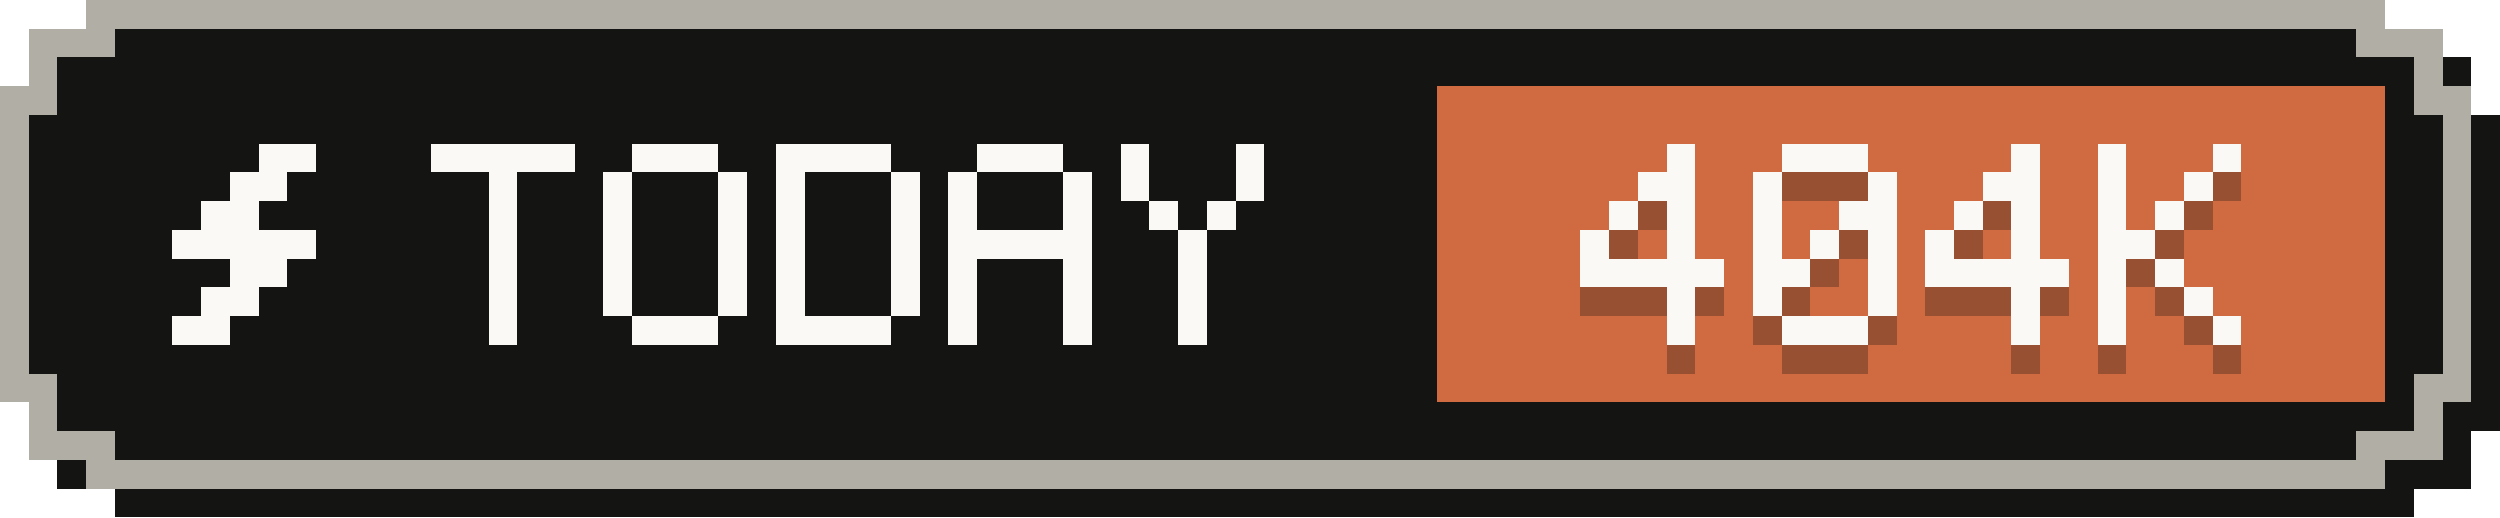
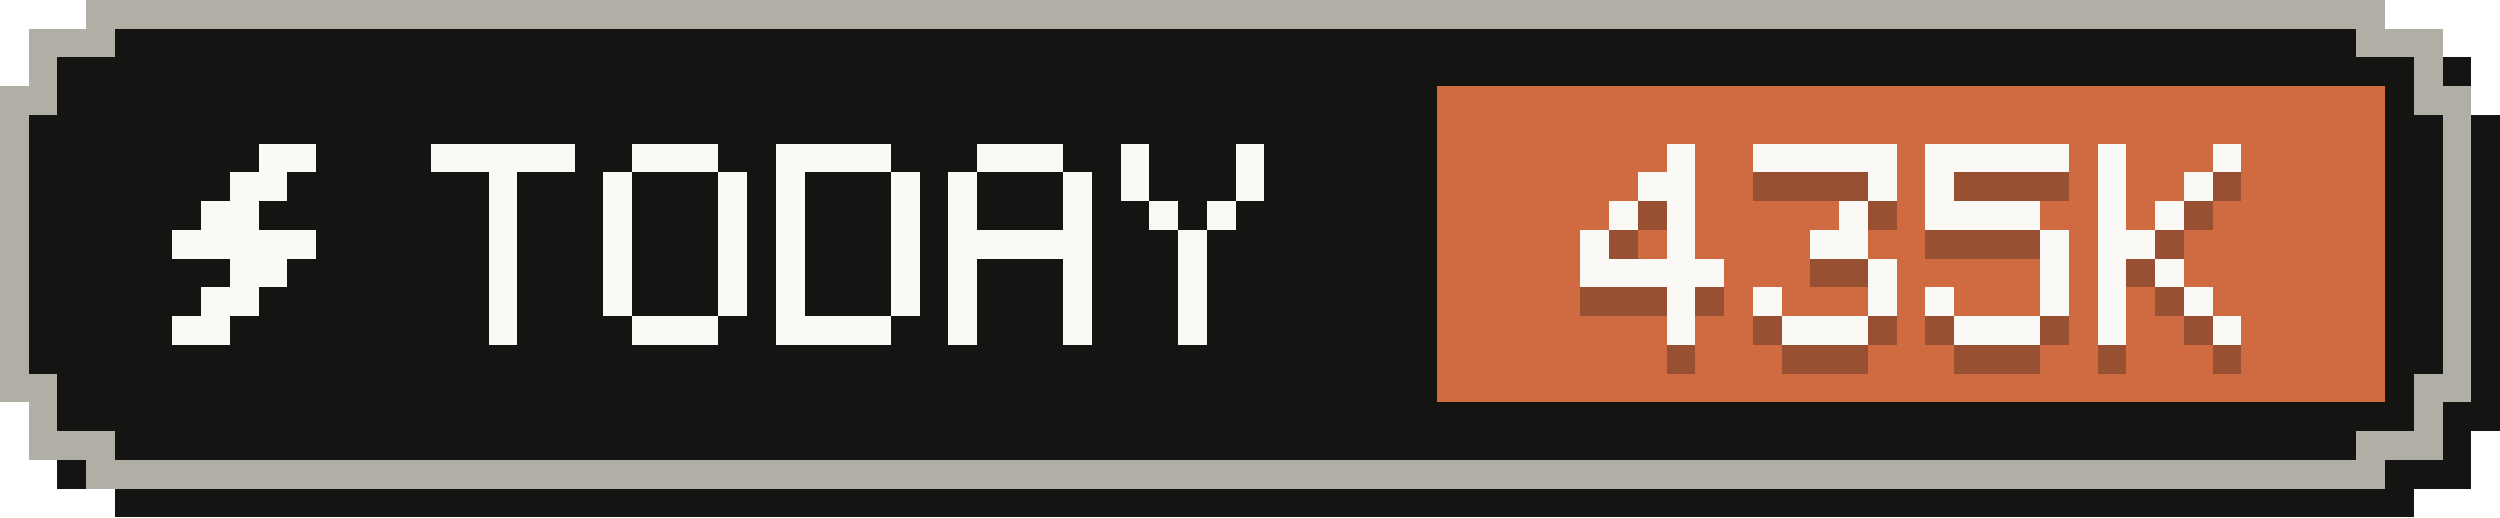
- <svg xmlns="http://www.w3.org/2000/svg" width="87" height="18" viewBox="0 0 87 18" role="img" aria-label="Tokens today: 404K">
+ <svg xmlns="http://www.w3.org/2000/svg" width="87" height="18" viewBox="0 0 87 18" role="img" aria-label="Tokens today: 435K">
  <g shape-rendering="crispEdges">
    <path fill="#141413" d="M4,1 H84 V2 H86 V4 H87 V15 H86 V17 H84 V18 H4 V17 H2 V15 H1 V4 H2 V2 H4 Z" />
    <path fill="#b0aea5" d="M3,0 H83 V1 H85 V3 H86 V14 H85 V16 H83 V17 H3 V16 H1 V14 H0 V3 H1 V1 H3 Z" />
    <path fill="#141413" d="M4,1 H82 V2 H84 V4 H85 V13 H84 V15 H82 V16 H4 V15 H2 V13 H1 V4 H2 V2 H4 Z" />
    <rect fill="#d06a41" x="50" y="3" width="33" height="11" />
    <g fill="#faf9f5">
      <rect x="9" y="5" width="2" height="1" />
      <rect x="8" y="6" width="2" height="1" />
      <rect x="7" y="7" width="2" height="1" />
      <rect x="6" y="8" width="5" height="1" />
      <rect x="8" y="9" width="2" height="1" />
      <rect x="7" y="10" width="2" height="1" />
      <rect x="6" y="11" width="2" height="1" />
    </g>
    <g fill="#faf9f5">
      <rect x="15" y="5" width="5" height="1" />
      <rect x="17" y="6" width="1" height="1" />
      <rect x="17" y="7" width="1" height="1" />
      <rect x="17" y="8" width="1" height="1" />
      <rect x="17" y="9" width="1" height="1" />
      <rect x="17" y="10" width="1" height="1" />
      <rect x="17" y="11" width="1" height="1" />
      <rect x="22" y="5" width="3" height="1" />
      <rect x="21" y="6" width="1" height="1" />
      <rect x="25" y="6" width="1" height="1" />
      <rect x="21" y="7" width="1" height="1" />
      <rect x="25" y="7" width="1" height="1" />
      <rect x="21" y="8" width="1" height="1" />
      <rect x="25" y="8" width="1" height="1" />
      <rect x="21" y="9" width="1" height="1" />
      <rect x="25" y="9" width="1" height="1" />
      <rect x="21" y="10" width="1" height="1" />
      <rect x="25" y="10" width="1" height="1" />
      <rect x="22" y="11" width="3" height="1" />
      <rect x="27" y="5" width="4" height="1" />
      <rect x="27" y="6" width="1" height="1" />
      <rect x="31" y="6" width="1" height="1" />
      <rect x="27" y="7" width="1" height="1" />
      <rect x="31" y="7" width="1" height="1" />
      <rect x="27" y="8" width="1" height="1" />
      <rect x="31" y="8" width="1" height="1" />
      <rect x="27" y="9" width="1" height="1" />
      <rect x="31" y="9" width="1" height="1" />
      <rect x="27" y="10" width="1" height="1" />
      <rect x="31" y="10" width="1" height="1" />
      <rect x="27" y="11" width="4" height="1" />
      <rect x="34" y="5" width="3" height="1" />
      <rect x="33" y="6" width="1" height="1" />
      <rect x="37" y="6" width="1" height="1" />
      <rect x="33" y="7" width="1" height="1" />
      <rect x="37" y="7" width="1" height="1" />
      <rect x="33" y="8" width="5" height="1" />
      <rect x="33" y="9" width="1" height="1" />
      <rect x="37" y="9" width="1" height="1" />
      <rect x="33" y="10" width="1" height="1" />
      <rect x="37" y="10" width="1" height="1" />
      <rect x="33" y="11" width="1" height="1" />
      <rect x="37" y="11" width="1" height="1" />
      <rect x="39" y="5" width="1" height="1" />
      <rect x="43" y="5" width="1" height="1" />
      <rect x="39" y="6" width="1" height="1" />
      <rect x="43" y="6" width="1" height="1" />
      <rect x="40" y="7" width="1" height="1" />
      <rect x="42" y="7" width="1" height="1" />
      <rect x="41" y="8" width="1" height="1" />
      <rect x="41" y="9" width="1" height="1" />
      <rect x="41" y="10" width="1" height="1" />
      <rect x="41" y="11" width="1" height="1" />
    </g>
    <g fill="#141413" fill-opacity=".3">
      <rect x="58" y="6" width="1" height="1" />
      <rect x="57" y="7" width="2" height="1" />
      <rect x="56" y="8" width="1" height="1" />
      <rect x="58" y="8" width="1" height="1" />
      <rect x="55" y="9" width="1" height="1" />
      <rect x="58" y="9" width="1" height="1" />
      <rect x="55" y="10" width="5" height="1" />
      <rect x="58" y="11" width="1" height="1" />
      <rect x="58" y="12" width="1" height="1" />
-       <rect x="62" y="6" width="3" height="1" />
-       <rect x="61" y="7" width="1" height="1" />
+       <rect x="61" y="6" width="5" height="1" />
      <rect x="65" y="7" width="1" height="1" />
-       <rect x="61" y="8" width="1" height="1" />
-       <rect x="64" y="8" width="2" height="1" />
-       <rect x="61" y="9" width="1" height="1" />
-       <rect x="63" y="9" width="1" height="1" />
-       <rect x="65" y="9" width="1" height="1" />
-       <rect x="61" y="10" width="2" height="1" />
+       <rect x="64" y="8" width="1" height="1" />
+       <rect x="63" y="9" width="2" height="1" />
      <rect x="65" y="10" width="1" height="1" />
      <rect x="61" y="11" width="1" height="1" />
      <rect x="65" y="11" width="1" height="1" />
      <rect x="62" y="12" width="3" height="1" />
-       <rect x="70" y="6" width="1" height="1" />
-       <rect x="69" y="7" width="2" height="1" />
-       <rect x="68" y="8" width="1" height="1" />
-       <rect x="70" y="8" width="1" height="1" />
-       <rect x="67" y="9" width="1" height="1" />
-       <rect x="70" y="9" width="1" height="1" />
-       <rect x="67" y="10" width="5" height="1" />
-       <rect x="70" y="11" width="1" height="1" />
-       <rect x="70" y="12" width="1" height="1" />
+       <rect x="67" y="6" width="5" height="1" />
+       <rect x="67" y="7" width="1" height="1" />
+       <rect x="67" y="8" width="4" height="1" />
+       <rect x="71" y="9" width="1" height="1" />
+       <rect x="71" y="10" width="1" height="1" />
+       <rect x="67" y="11" width="1" height="1" />
+       <rect x="71" y="11" width="1" height="1" />
+       <rect x="68" y="12" width="3" height="1" />
      <rect x="73" y="6" width="1" height="1" />
      <rect x="77" y="6" width="1" height="1" />
      <rect x="73" y="7" width="1" height="1" />
      <rect x="76" y="7" width="1" height="1" />
      <rect x="73" y="8" width="1" height="1" />
      <rect x="75" y="8" width="1" height="1" />
      <rect x="73" y="9" width="2" height="1" />
      <rect x="73" y="10" width="1" height="1" />
      <rect x="75" y="10" width="1" height="1" />
      <rect x="73" y="11" width="1" height="1" />
      <rect x="76" y="11" width="1" height="1" />
      <rect x="73" y="12" width="1" height="1" />
      <rect x="77" y="12" width="1" height="1" />
    </g>
    <g fill="#faf9f5">
      <rect x="58" y="5" width="1" height="1" />
      <rect x="57" y="6" width="2" height="1" />
      <rect x="56" y="7" width="1" height="1" />
      <rect x="58" y="7" width="1" height="1" />
      <rect x="55" y="8" width="1" height="1" />
      <rect x="58" y="8" width="1" height="1" />
      <rect x="55" y="9" width="5" height="1" />
      <rect x="58" y="10" width="1" height="1" />
      <rect x="58" y="11" width="1" height="1" />
-       <rect x="62" y="5" width="3" height="1" />
-       <rect x="61" y="6" width="1" height="1" />
+       <rect x="61" y="5" width="5" height="1" />
      <rect x="65" y="6" width="1" height="1" />
-       <rect x="61" y="7" width="1" height="1" />
-       <rect x="64" y="7" width="2" height="1" />
-       <rect x="61" y="8" width="1" height="1" />
-       <rect x="63" y="8" width="1" height="1" />
-       <rect x="65" y="8" width="1" height="1" />
-       <rect x="61" y="9" width="2" height="1" />
+       <rect x="64" y="7" width="1" height="1" />
+       <rect x="63" y="8" width="2" height="1" />
      <rect x="65" y="9" width="1" height="1" />
      <rect x="61" y="10" width="1" height="1" />
      <rect x="65" y="10" width="1" height="1" />
      <rect x="62" y="11" width="3" height="1" />
-       <rect x="70" y="5" width="1" height="1" />
-       <rect x="69" y="6" width="2" height="1" />
-       <rect x="68" y="7" width="1" height="1" />
-       <rect x="70" y="7" width="1" height="1" />
-       <rect x="67" y="8" width="1" height="1" />
-       <rect x="70" y="8" width="1" height="1" />
-       <rect x="67" y="9" width="5" height="1" />
-       <rect x="70" y="10" width="1" height="1" />
-       <rect x="70" y="11" width="1" height="1" />
+       <rect x="67" y="5" width="5" height="1" />
+       <rect x="67" y="6" width="1" height="1" />
+       <rect x="67" y="7" width="4" height="1" />
+       <rect x="71" y="8" width="1" height="1" />
+       <rect x="71" y="9" width="1" height="1" />
+       <rect x="67" y="10" width="1" height="1" />
+       <rect x="71" y="10" width="1" height="1" />
+       <rect x="68" y="11" width="3" height="1" />
      <rect x="73" y="5" width="1" height="1" />
      <rect x="77" y="5" width="1" height="1" />
      <rect x="73" y="6" width="1" height="1" />
      <rect x="76" y="6" width="1" height="1" />
      <rect x="73" y="7" width="1" height="1" />
      <rect x="75" y="7" width="1" height="1" />
      <rect x="73" y="8" width="2" height="1" />
      <rect x="73" y="9" width="1" height="1" />
      <rect x="75" y="9" width="1" height="1" />
      <rect x="73" y="10" width="1" height="1" />
      <rect x="76" y="10" width="1" height="1" />
      <rect x="73" y="11" width="1" height="1" />
      <rect x="77" y="11" width="1" height="1" />
    </g>
  </g>
</svg>
